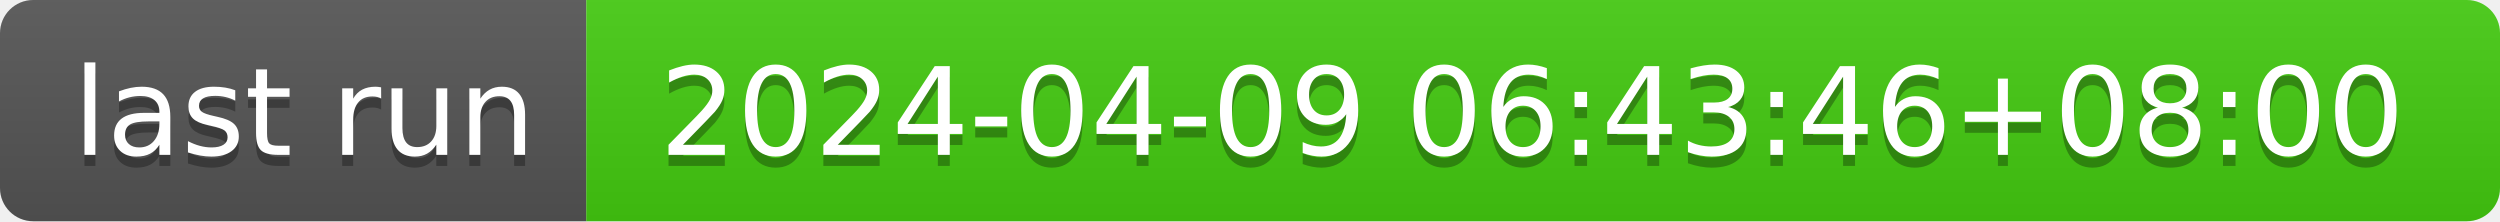
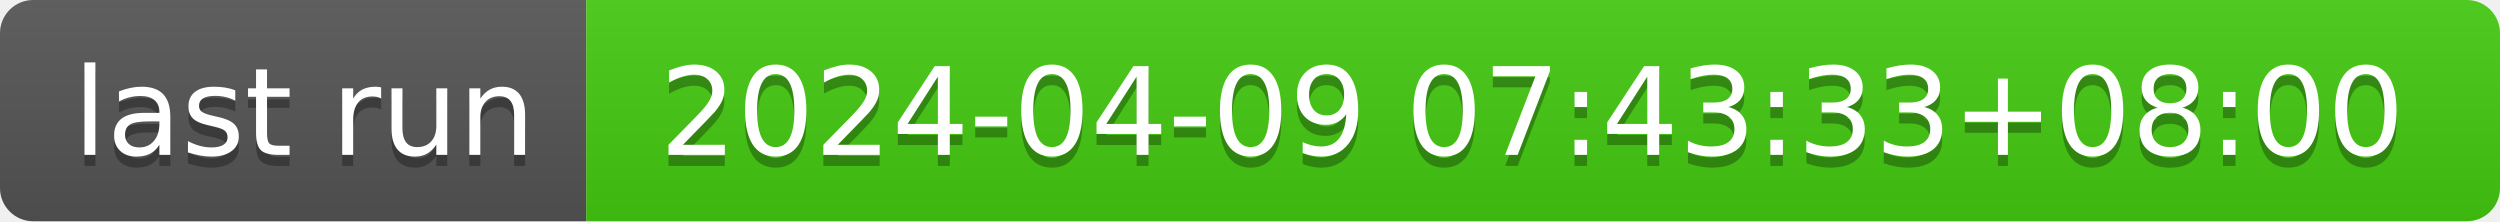
- <svg xmlns="http://www.w3.org/2000/svg" width="226" height="20" role="img" aria-label="last run: 2024-04-09 06:43:46+08:00">
+ <svg xmlns="http://www.w3.org/2000/svg" width="226" height="20" role="img" aria-label="last run: 2024-04-09 07:43:33+08:00">
  <linearGradient id="s" x2="0" y2="100%">
    <stop offset="0" stop-color="#bbb" stop-opacity=".1" />
    <stop offset="1" stop-opacity=".1" />
  </linearGradient>
  <clipPath id="r">
    <rect width="226" height="20" rx="3" fill="#fff" />
  </clipPath>
  <g clip-path="url(#r)">
    <rect width="53" height="20" fill="#555" />
    <rect x="53" width="173" height="20" fill="#4c1" />
    <rect width="226" height="20" fill="url(#s)" />
  </g>
  <g fill="#fff" text-anchor="middle" font-family="Verdana,Geneva,DejaVu Sans,sans-serif" text-rendering="geometricPrecision" font-size="110">
    <text aria-hidden="true" x="275" y="150" fill="#010101" fill-opacity=".3" transform="scale(.1)" textLength="430">last run</text>
    <text x="275" y="140" transform="scale(.1)" fill="#fff" textLength="430">last run</text>
-     <text aria-hidden="true" x="1385" y="150" fill="#010101" fill-opacity=".3" transform="scale(.1)" textLength="1630">2024-04-09 06:43:46+08:00</text>
-     <text x="1385" y="140" transform="scale(.1)" fill="#fff" textLength="1630">2024-04-09 06:43:46+08:00</text>
+     <text aria-hidden="true" x="1385" y="150" fill="#010101" fill-opacity=".3" transform="scale(.1)" textLength="1630">2024-04-09 07:43:33+08:00</text>
+     <text x="1385" y="140" transform="scale(.1)" fill="#fff" textLength="1630">2024-04-09 07:43:33+08:00</text>
  </g>
</svg>
